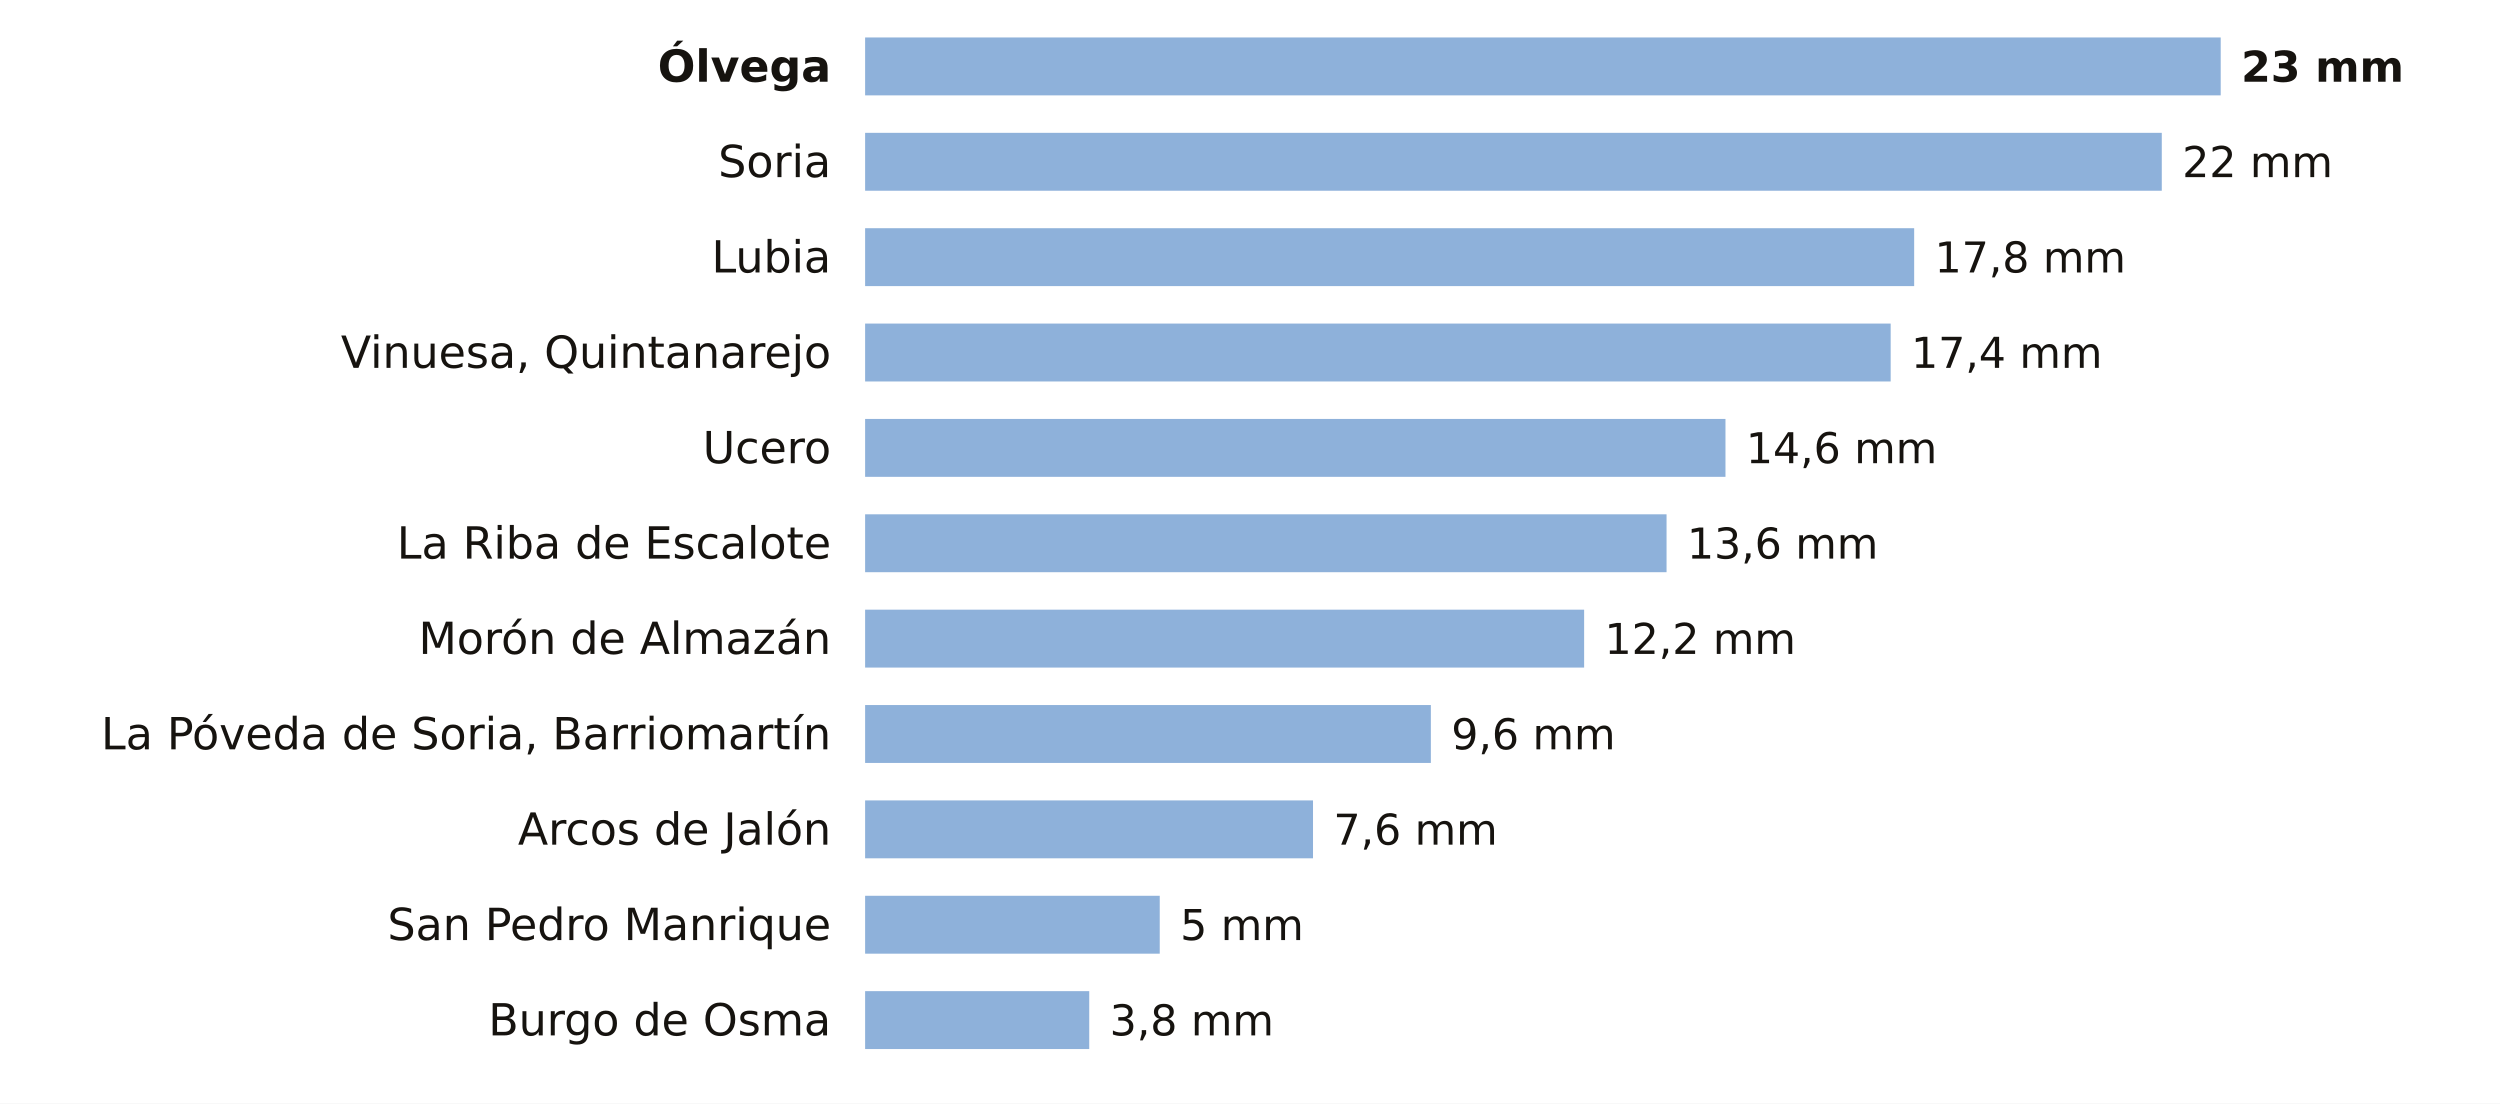
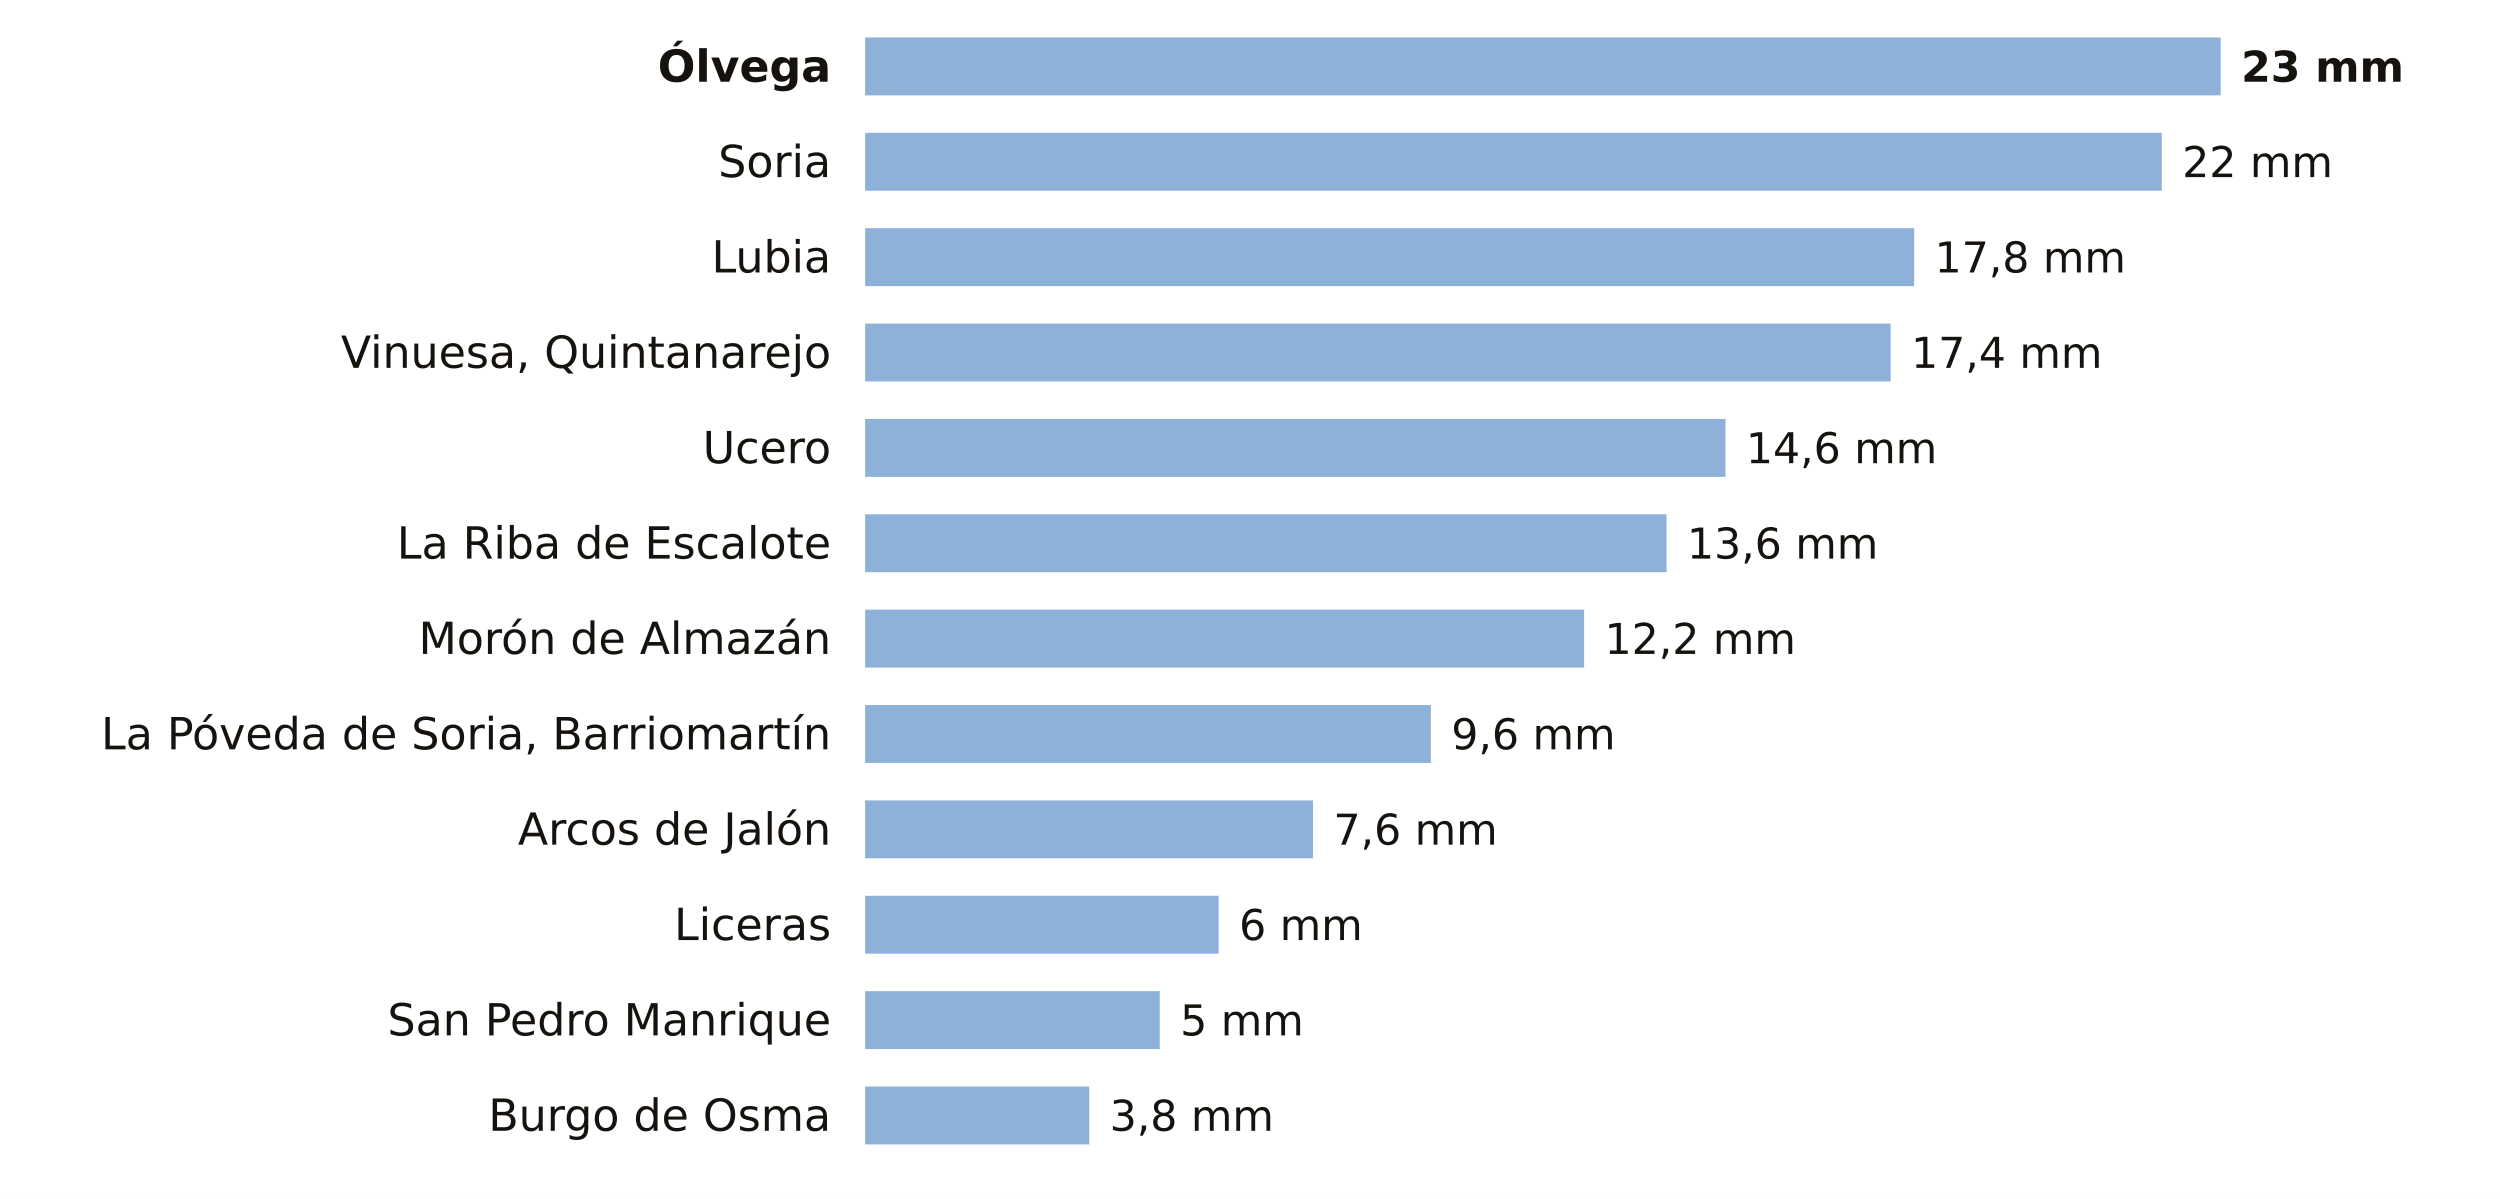
- <svg xmlns="http://www.w3.org/2000/svg" viewBox="0 0 734 324" width="734" height="324" role="img" aria-label="La lluvia de los últimos 7 días en las estaciones de AEMET de Soria">
-   <rect width="734" height="324" fill="#FFFFFF" />
+ <svg xmlns="http://www.w3.org/2000/svg" viewBox="0 0 734 352" width="734" height="352" role="img" aria-label="La lluvia de los últimos 7 días en las estaciones de AEMET de Soria">
+   <rect width="734" height="352" fill="#FFFFFF" />
  <text x="244.0" y="24.0" font-size="13" fill="#16130F" text-anchor="end" font-weight="600" font-family="Public Sans, DejaVu Sans, Arial, sans-serif">Ólvega</text>
  <rect x="254" y="11" width="398.0" height="17" fill="#8EB1DA" />
  <text x="658.0" y="24.0" font-size="12.5" fill="#16130F" text-anchor="start" font-weight="700" font-family="Public Sans, DejaVu Sans, Arial, sans-serif">23 mm</text>
  <text x="244.0" y="52.0" font-size="13" fill="#16130F" text-anchor="end" font-weight="400" font-family="Public Sans, DejaVu Sans, Arial, sans-serif">Soria</text>
  <rect x="254" y="39" width="380.7" height="17" fill="#8EB1DA" />
  <text x="640.7" y="52.0" font-size="12.5" fill="#16130F" text-anchor="start" font-weight="500" font-family="Public Sans, DejaVu Sans, Arial, sans-serif">22 mm</text>
  <text x="244.0" y="80.0" font-size="13" fill="#16130F" text-anchor="end" font-weight="400" font-family="Public Sans, DejaVu Sans, Arial, sans-serif">Lubia</text>
  <rect x="254" y="67" width="308.0" height="17" fill="#8EB1DA" />
  <text x="568.0" y="80.0" font-size="12.5" fill="#16130F" text-anchor="start" font-weight="500" font-family="Public Sans, DejaVu Sans, Arial, sans-serif">17,8 mm</text>
  <text x="244.0" y="108.0" font-size="13" fill="#16130F" text-anchor="end" font-weight="400" font-family="Public Sans, DejaVu Sans, Arial, sans-serif">Vinuesa, Quintanarejo</text>
  <rect x="254" y="95" width="301.1" height="17" fill="#8EB1DA" />
  <text x="561.1" y="108.0" font-size="12.5" fill="#16130F" text-anchor="start" font-weight="500" font-family="Public Sans, DejaVu Sans, Arial, sans-serif">17,4 mm</text>
  <text x="244.0" y="136.0" font-size="13" fill="#16130F" text-anchor="end" font-weight="400" font-family="Public Sans, DejaVu Sans, Arial, sans-serif">Ucero</text>
  <rect x="254" y="123" width="252.6" height="17" fill="#8EB1DA" />
  <text x="512.6" y="136.0" font-size="12.5" fill="#16130F" text-anchor="start" font-weight="500" font-family="Public Sans, DejaVu Sans, Arial, sans-serif">14,6 mm</text>
  <text x="244.0" y="164.0" font-size="13" fill="#16130F" text-anchor="end" font-weight="400" font-family="Public Sans, DejaVu Sans, Arial, sans-serif">La Riba de Escalote</text>
  <rect x="254" y="151" width="235.3" height="17" fill="#8EB1DA" />
  <text x="495.3" y="164.0" font-size="12.5" fill="#16130F" text-anchor="start" font-weight="500" font-family="Public Sans, DejaVu Sans, Arial, sans-serif">13,6 mm</text>
  <text x="244.0" y="192.0" font-size="13" fill="#16130F" text-anchor="end" font-weight="400" font-family="Public Sans, DejaVu Sans, Arial, sans-serif">Morón de Almazán</text>
  <rect x="254" y="179" width="211.1" height="17" fill="#8EB1DA" />
  <text x="471.1" y="192.0" font-size="12.5" fill="#16130F" text-anchor="start" font-weight="500" font-family="Public Sans, DejaVu Sans, Arial, sans-serif">12,2 mm</text>
  <text x="244.0" y="220.0" font-size="13" fill="#16130F" text-anchor="end" font-weight="400" font-family="Public Sans, DejaVu Sans, Arial, sans-serif">La Póveda de Soria, Barriomartín</text>
  <rect x="254" y="207" width="166.1" height="17" fill="#8EB1DA" />
  <text x="426.1" y="220.0" font-size="12.5" fill="#16130F" text-anchor="start" font-weight="500" font-family="Public Sans, DejaVu Sans, Arial, sans-serif">9,6 mm</text>
  <text x="244.0" y="248.0" font-size="13" fill="#16130F" text-anchor="end" font-weight="400" font-family="Public Sans, DejaVu Sans, Arial, sans-serif">Arcos de Jalón</text>
  <rect x="254" y="235" width="131.5" height="17" fill="#8EB1DA" />
  <text x="391.5" y="248.0" font-size="12.5" fill="#16130F" text-anchor="start" font-weight="500" font-family="Public Sans, DejaVu Sans, Arial, sans-serif">7,6 mm</text>
-   <text x="244.0" y="276.0" font-size="13" fill="#16130F" text-anchor="end" font-weight="400" font-family="Public Sans, DejaVu Sans, Arial, sans-serif">San Pedro Manrique</text>
-   <rect x="254" y="263" width="86.5" height="17" fill="#8EB1DA" />
-   <text x="346.5" y="276.0" font-size="12.5" fill="#16130F" text-anchor="start" font-weight="500" font-family="Public Sans, DejaVu Sans, Arial, sans-serif">5 mm</text>
-   <text x="244.0" y="304.0" font-size="13" fill="#16130F" text-anchor="end" font-weight="400" font-family="Public Sans, DejaVu Sans, Arial, sans-serif">Burgo de Osma</text>
-   <rect x="254" y="291" width="65.8" height="17" fill="#8EB1DA" />
-   <text x="325.8" y="304.0" font-size="12.5" fill="#16130F" text-anchor="start" font-weight="500" font-family="Public Sans, DejaVu Sans, Arial, sans-serif">3,8 mm</text>
+   <text x="244.0" y="276.0" font-size="13" fill="#16130F" text-anchor="end" font-weight="400" font-family="Public Sans, DejaVu Sans, Arial, sans-serif">Liceras</text>
+   <rect x="254" y="263" width="103.8" height="17" fill="#8EB1DA" />
+   <text x="363.8" y="276.0" font-size="12.5" fill="#16130F" text-anchor="start" font-weight="500" font-family="Public Sans, DejaVu Sans, Arial, sans-serif">6 mm</text>
+   <text x="244.0" y="304.0" font-size="13" fill="#16130F" text-anchor="end" font-weight="400" font-family="Public Sans, DejaVu Sans, Arial, sans-serif">San Pedro Manrique</text>
+   <rect x="254" y="291" width="86.5" height="17" fill="#8EB1DA" />
+   <text x="346.5" y="304.0" font-size="12.5" fill="#16130F" text-anchor="start" font-weight="500" font-family="Public Sans, DejaVu Sans, Arial, sans-serif">5 mm</text>
+   <text x="244.0" y="332.0" font-size="13" fill="#16130F" text-anchor="end" font-weight="400" font-family="Public Sans, DejaVu Sans, Arial, sans-serif">Burgo de Osma</text>
+   <rect x="254" y="319" width="65.8" height="17" fill="#8EB1DA" />
+   <text x="325.8" y="332.0" font-size="12.5" fill="#16130F" text-anchor="start" font-weight="500" font-family="Public Sans, DejaVu Sans, Arial, sans-serif">3,8 mm</text>
</svg>
